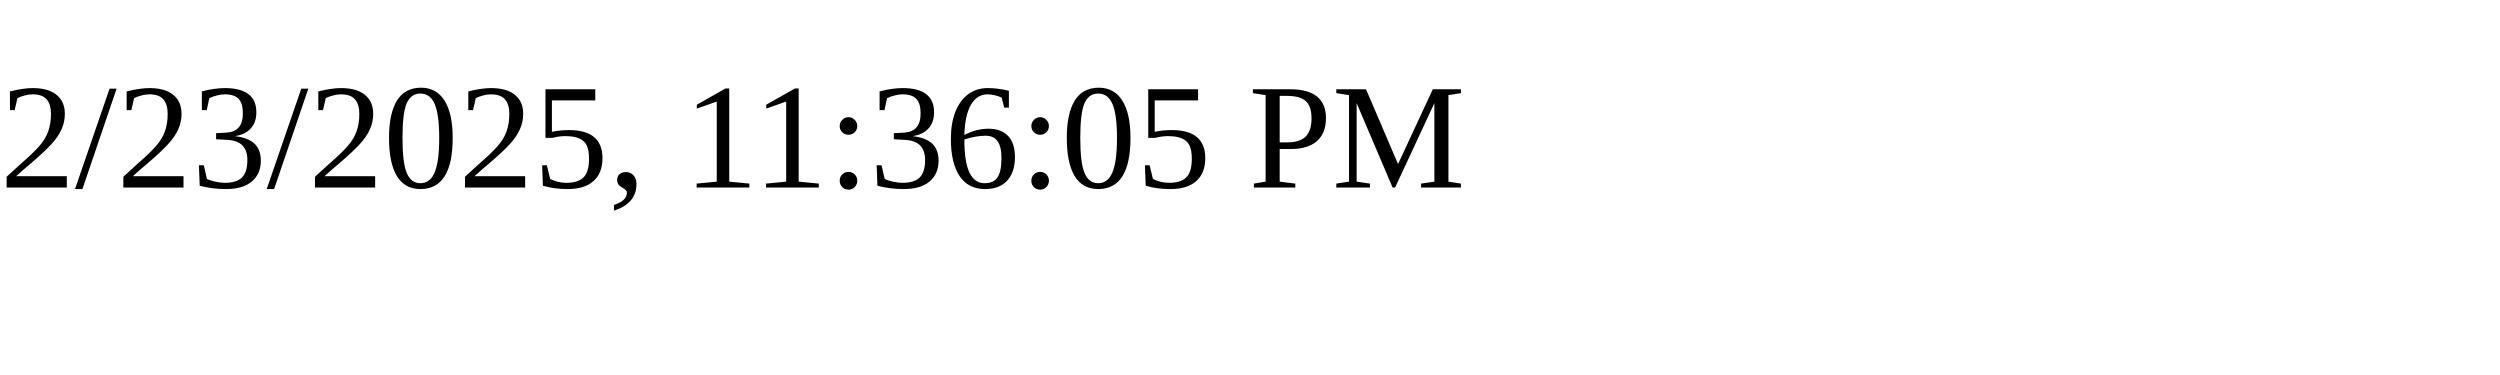
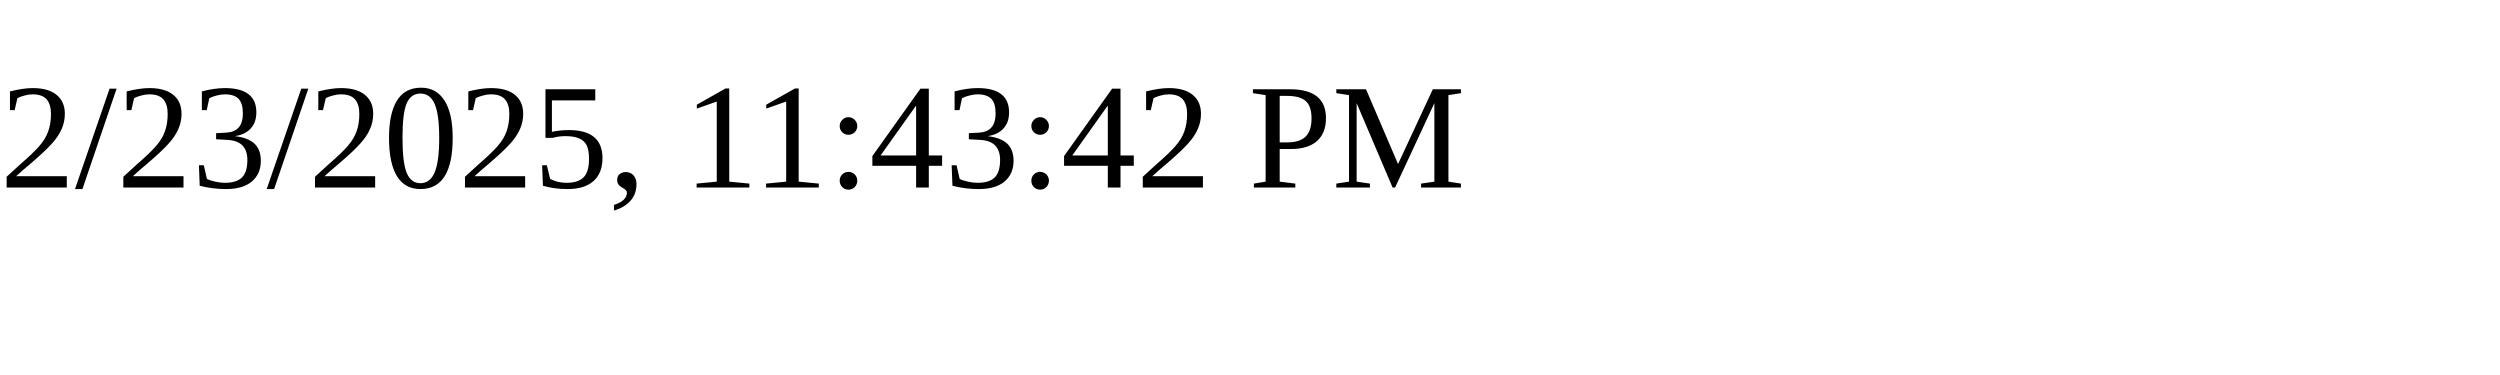
<svg xmlns="http://www.w3.org/2000/svg" height="30" width="200">
-   <text x="0" y="15">2/23/2025, 11:36:05 PM</text>
+   <text x="0" y="15">2/23/2025, 11:43:42 PM</text>
</svg>
